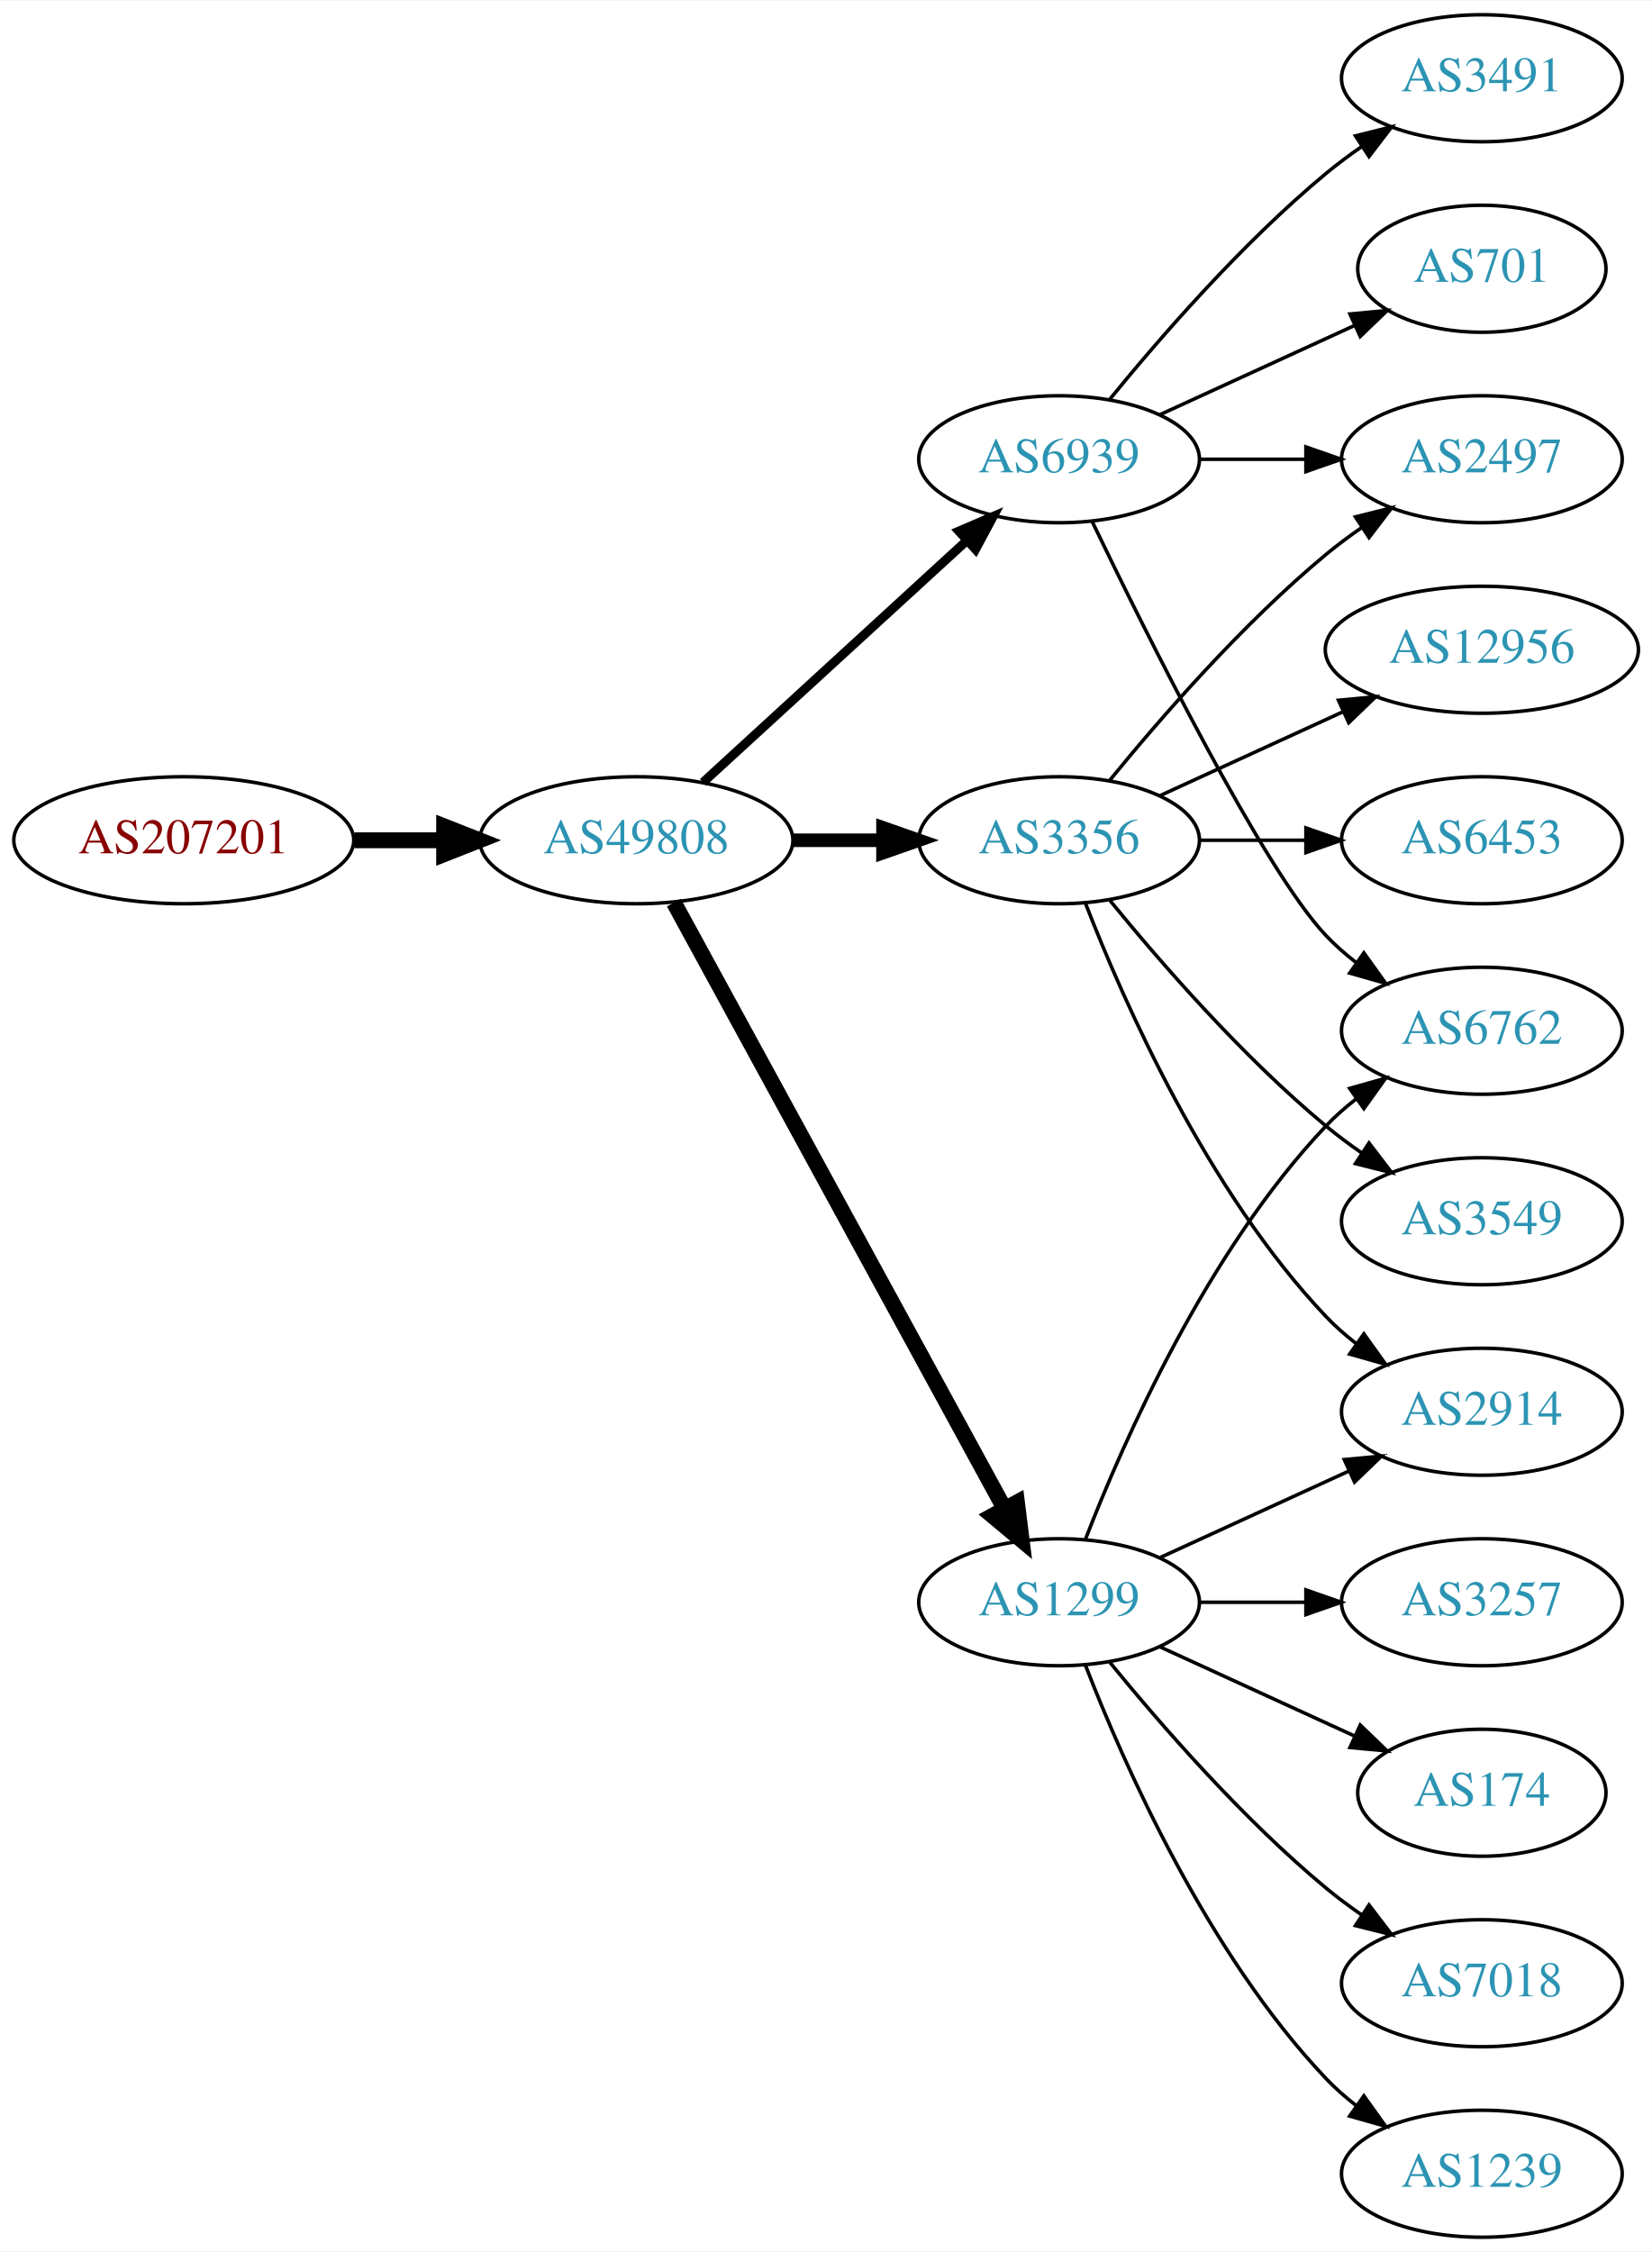
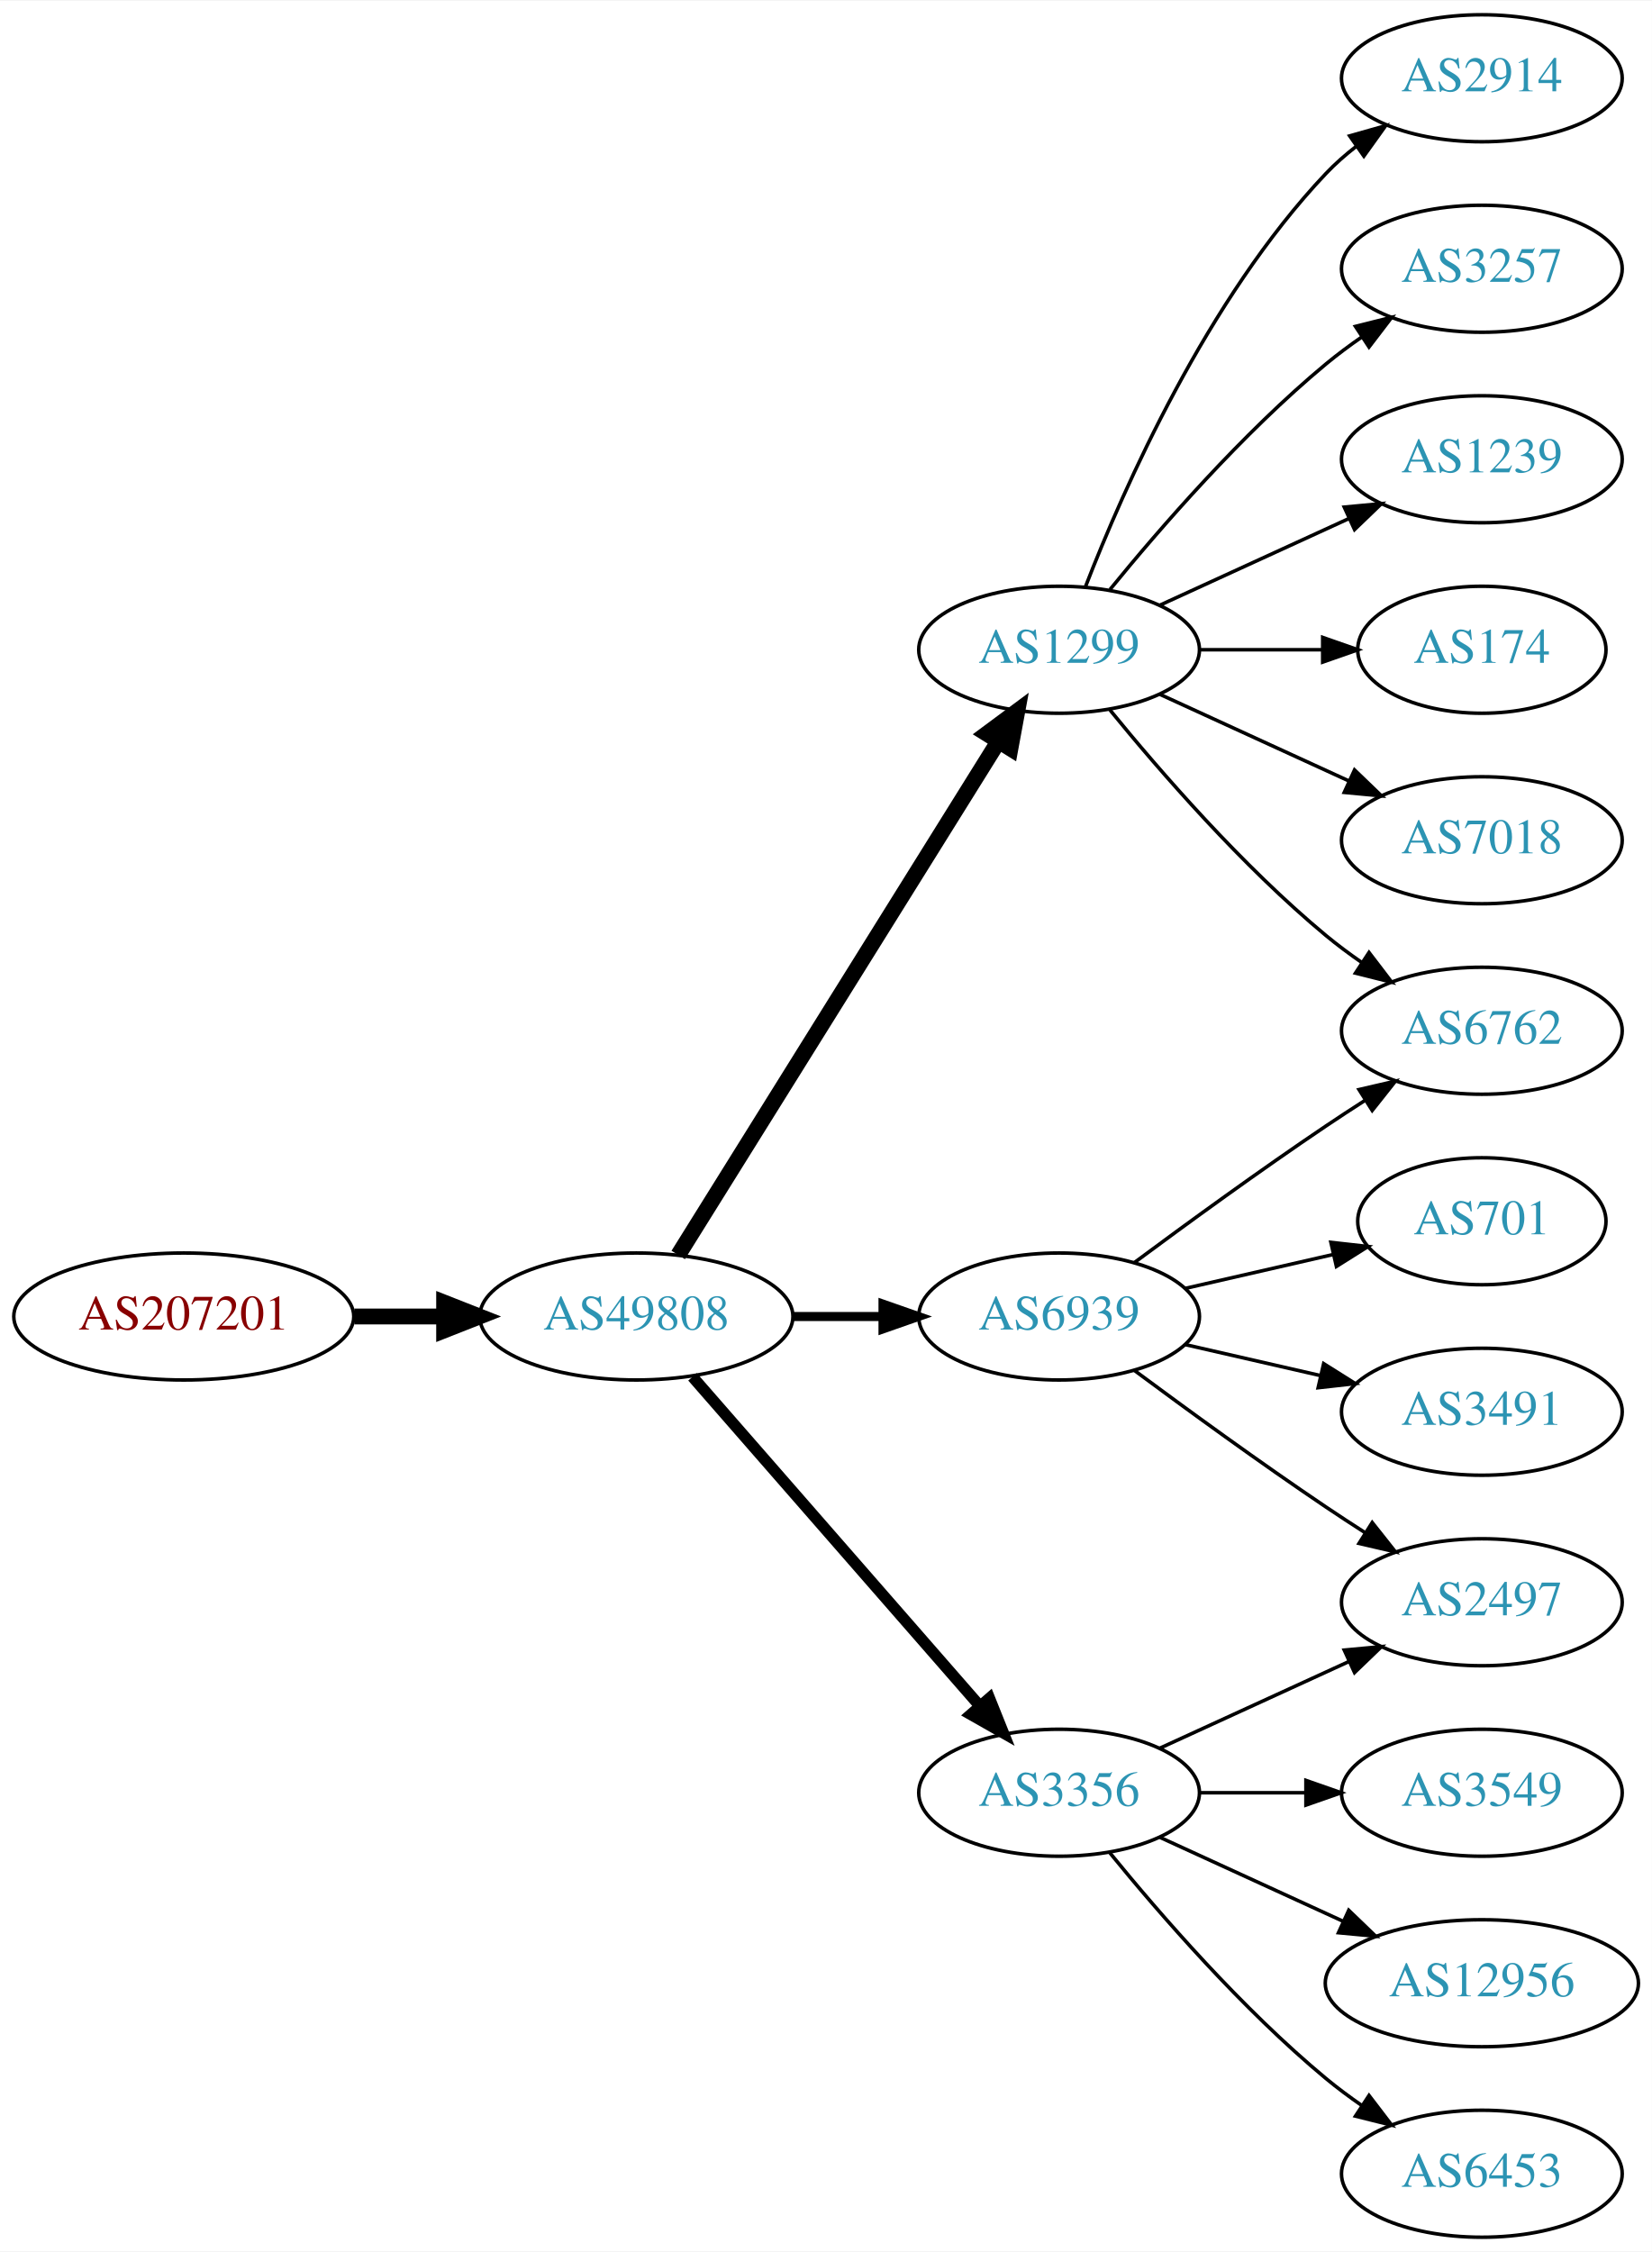
<svg xmlns="http://www.w3.org/2000/svg" xmlns:xlink="http://www.w3.org/1999/xlink" width="468pt" height="638pt" viewBox="0.00 0.00 468.27 638.00">
  <g id="graph0" class="graph" transform="scale(1 1) rotate(0) translate(4 634)">
    <polygon fill="white" stroke="none" points="-4,4 -4,-634 464.269,-634 464.269,4 -4,4" />
    <g id="node1" class="node">
      <g id="a_node1">
        <a xlink:href="/asn/207201" xlink:title="AS207201 ~ Normann Engineering GmbH [AT]">
-           <ellipse fill="#ffffff" stroke="black" cx="48.096" cy="-396" rx="48.192" ry="18" />
-           <text text-anchor="middle" x="48.096" y="-392.3" font-family="Times,serif" font-size="14.00" fill="#880000">AS207201</text>
+           <ellipse fill="#ffffff" stroke="black" cx="48.096" cy="-261" rx="48.192" ry="18" />
+           <text text-anchor="middle" x="48.096" y="-257.3" font-family="Times,serif" font-size="14.00" fill="#880000">AS207201</text>
        </a>
      </g>
    </g>
    <g id="node2" class="node">
      <g id="a_node2">
        <a xlink:href="/asn/49808" xlink:title="AS49808 ~ POWERSPEED-AS [AT]">
-           <ellipse fill="#ffffff" stroke="black" cx="176.388" cy="-396" rx="44.393" ry="18" />
-           <text text-anchor="middle" x="176.388" y="-392.3" font-family="Times,serif" font-size="14.00" fill="#2c94b3">AS49808</text>
+           <ellipse fill="#ffffff" stroke="black" cx="176.388" cy="-261" rx="44.393" ry="18" />
+           <text text-anchor="middle" x="176.388" y="-257.3" font-family="Times,serif" font-size="14.00" fill="#2c94b3">AS49808</text>
        </a>
      </g>
    </g>
    <g id="edge1" class="edge">
-       <path fill="none" stroke="black" stroke-width="4.5" d="M96.481,-396C104.742,-396 113.386,-396 121.799,-396" />
-       <polygon fill="black" stroke="black" stroke-width="4.5" points="121.904,-399.938 131.904,-396 121.904,-392.063 121.904,-399.938" />
+       <path fill="none" stroke="black" stroke-width="4.5" d="M96.481,-261C104.742,-261 113.386,-261 121.799,-261" />
+       <polygon fill="black" stroke="black" stroke-width="4.5" points="121.904,-264.938 131.904,-261 121.904,-257.063 121.904,-264.938" />
    </g>
    <g id="node3" class="node">
      <g id="a_node3">
        <a xlink:href="/asn/6939" xlink:title="AS6939 ~ Hurricane Electric LLC [US]">
-           <ellipse fill="#ffffff" stroke="black" cx="296.23" cy="-504" rx="39.794" ry="18" />
-           <text text-anchor="middle" x="296.23" y="-500.3" font-family="Times,serif" font-size="14.00" fill="#2c94b3">AS6939</text>
+           <ellipse fill="#ffffff" stroke="black" cx="296.23" cy="-261" rx="39.794" ry="18" />
+           <text text-anchor="middle" x="296.23" y="-257.3" font-family="Times,serif" font-size="14.00" fill="#2c94b3">AS6939</text>
        </a>
      </g>
    </g>
    <g id="edge2" class="edge">
-       <path fill="none" stroke="black" stroke-width="2.571" d="M195.285,-412.403C215.214,-430.667 247.571,-460.322 270.048,-480.921" />
-       <polygon fill="black" stroke="black" stroke-width="2.571" points="267.813,-483.62 277.55,-487.797 272.543,-478.46 267.813,-483.62" />
+       <path fill="none" stroke="black" stroke-width="2.571" d="M220.599,-261C228.911,-261 237.674,-261 246.156,-261" />
+       <polygon fill="black" stroke="black" stroke-width="2.571" points="246.315,-264.5 256.315,-261 246.315,-257.5 246.315,-264.5" />
    </g>
    <g id="node4" class="node">
      <g id="a_node4">
        <a xlink:href="/asn/3356" xlink:title="AS3356 ~ Level 3 Parent, LLC [US]">
-           <ellipse fill="#ffffff" stroke="black" cx="296.23" cy="-396" rx="39.794" ry="18" />
-           <text text-anchor="middle" x="296.23" y="-392.3" font-family="Times,serif" font-size="14.00" fill="#2c94b3">AS3356</text>
+           <ellipse fill="#ffffff" stroke="black" cx="296.23" cy="-126" rx="39.794" ry="18" />
+           <text text-anchor="middle" x="296.23" y="-122.3" font-family="Times,serif" font-size="14.00" fill="#2c94b3">AS3356</text>
        </a>
      </g>
    </g>
    <g id="edge3" class="edge">
-       <path fill="none" stroke="black" stroke-width="3.857" d="M220.599,-396C228.911,-396 237.674,-396 246.156,-396" />
-       <polygon fill="black" stroke="black" stroke-width="3.857" points="246.315,-399.5 256.315,-396 246.315,-392.5 246.315,-399.5" />
+       <path fill="none" stroke="black" stroke-width="3.214" d="M192.312,-243.902C212.855,-220.369 249.974,-177.845 273.571,-150.813" />
+       <polygon fill="black" stroke="black" stroke-width="3.214" points="276.487,-152.794 280.426,-142.959 271.214,-148.191 276.487,-152.794" />
    </g>
    <g id="node5" class="node">
      <g id="a_node5">
        <a xlink:href="/asn/1299" xlink:title="AS1299 ~ Telia Carrier [EU]">
-           <ellipse fill="#ffffff" stroke="black" cx="296.23" cy="-180" rx="39.794" ry="18" />
-           <text text-anchor="middle" x="296.23" y="-176.3" font-family="Times,serif" font-size="14.00" fill="#2c94b3">AS1299</text>
+           <ellipse fill="#ffffff" stroke="black" cx="296.23" cy="-450" rx="39.794" ry="18" />
+           <text text-anchor="middle" x="296.23" y="-446.3" font-family="Times,serif" font-size="14.00" fill="#2c94b3">AS1299</text>
        </a>
      </g>
    </g>
    <g id="edge4" class="edge">
-       <path fill="none" stroke="black" stroke-width="4.5" d="M187.031,-378.324C207.713,-340.416 256.425,-251.127 280.805,-206.441" />
-       <polygon fill="black" stroke="black" stroke-width="4.5" points="284.286,-208.282 285.619,-197.617 277.373,-204.51 284.286,-208.282" />
+       <path fill="none" stroke="black" stroke-width="4.5" d="M188.263,-278.442C209.046,-311.775 254.507,-384.686 278.935,-423.866" />
+       <polygon fill="black" stroke="black" stroke-width="4.5" points="275.749,-426.198 284.381,-432.6 282.432,-422.031 275.749,-426.198" />
    </g>
    <g id="node6" class="node">
      <g id="a_node6">
-         <a xlink:href="/asn/2497" xlink:title="AS2497 ~ Internet Initiative Japan Inc. [JP]">
-           <ellipse fill="#ffffff" stroke="black" cx="416.073" cy="-504" rx="39.794" ry="18" />
-           <text text-anchor="middle" x="416.073" y="-500.3" font-family="Times,serif" font-size="14.00" fill="#2c94b3">AS2497</text>
+         <a xlink:href="/asn/701" xlink:title="AS701 ~ UUNET [US]">
+           <ellipse fill="#ffffff" stroke="black" cx="416.073" cy="-288" rx="35.194" ry="18" />
+           <text text-anchor="middle" x="416.073" y="-284.3" font-family="Times,serif" font-size="14.00" fill="#2c94b3">AS701</text>
        </a>
      </g>
    </g>
    <g id="edge5" class="edge">
-       <path fill="none" stroke="black" d="M336.143,-504C345.696,-504 356.046,-504 366.008,-504" />
-       <polygon fill="black" stroke="black" points="366.201,-507.5 376.201,-504 366.201,-500.5 366.201,-507.5" />
+       <path fill="none" stroke="black" d="M331.949,-268.955C345.042,-271.955 360.064,-275.396 373.705,-278.522" />
+       <polygon fill="black" stroke="black" points="373.283,-282.016 383.812,-280.838 374.846,-275.193 373.283,-282.016" />
    </g>
    <g id="node7" class="node">
      <g id="a_node7">
        <a xlink:href="/asn/6762" xlink:title="AS6762 ~ TELECOM ITALIA SPARKLE S.p.A. [IT]">
          <ellipse fill="#ffffff" stroke="black" cx="416.073" cy="-342" rx="39.794" ry="18" />
          <text text-anchor="middle" x="416.073" y="-338.3" font-family="Times,serif" font-size="14.00" fill="#2c94b3">AS6762</text>
        </a>
      </g>
    </g>
    <g id="edge6" class="edge">
-       <path fill="none" stroke="black" d="M305.577,-486.405C321.044,-454.268 354.19,-387.66 371.877,-369 374.462,-366.272 377.38,-363.706 380.448,-361.323" />
-       <polygon fill="black" stroke="black" points="382.627,-364.07 388.797,-355.457 378.602,-358.342 382.627,-364.07" />
+       <path fill="none" stroke="black" d="M317.56,-276.277C332.423,-287.304 353.167,-302.407 371.877,-315 375.426,-317.389 379.176,-319.839 382.924,-322.242" />
+       <polygon fill="black" stroke="black" points="381.251,-325.325 391.573,-327.712 384.993,-319.409 381.251,-325.325" />
    </g>
    <g id="node8" class="node">
      <g id="a_node8">
-         <a xlink:href="/asn/3491" xlink:title="AS3491 ~ PCCW Global, Inc. [US]">
-           <ellipse fill="#ffffff" stroke="black" cx="416.073" cy="-612" rx="39.794" ry="18" />
-           <text text-anchor="middle" x="416.073" y="-608.3" font-family="Times,serif" font-size="14.00" fill="#2c94b3">AS3491</text>
+         <a xlink:href="/asn/2497" xlink:title="AS2497 ~ Internet Initiative Japan Inc. [JP]">
+           <ellipse fill="#ffffff" stroke="black" cx="416.073" cy="-180" rx="39.794" ry="18" />
+           <text text-anchor="middle" x="416.073" y="-176.3" font-family="Times,serif" font-size="14.00" fill="#2c94b3">AS2497</text>
        </a>
      </g>
    </g>
    <g id="edge7" class="edge">
-       <path fill="none" stroke="black" d="M310.649,-521.065C324.764,-538.375 348.178,-565.345 371.877,-585 375.093,-587.668 378.594,-590.27 382.164,-592.741" />
-       <polygon fill="black" stroke="black" points="380.242,-595.666 390.52,-598.236 384.088,-589.817 380.242,-595.666" />
+       <path fill="none" stroke="black" d="M317.56,-245.723C332.423,-234.696 353.167,-219.593 371.877,-207 375.426,-204.611 379.176,-202.161 382.924,-199.758" />
+       <polygon fill="black" stroke="black" points="384.993,-202.591 391.573,-194.288 381.251,-196.675 384.993,-202.591" />
    </g>
    <g id="node9" class="node">
      <g id="a_node9">
-         <a xlink:href="/asn/701" xlink:title="AS701 ~ UUNET [US]">
-           <ellipse fill="#ffffff" stroke="black" cx="416.073" cy="-558" rx="35.194" ry="18" />
-           <text text-anchor="middle" x="416.073" y="-554.3" font-family="Times,serif" font-size="14.00" fill="#2c94b3">AS701</text>
+         <a xlink:href="/asn/3491" xlink:title="AS3491 ~ PCCW Global, Inc. [US]">
+           <ellipse fill="#ffffff" stroke="black" cx="416.073" cy="-234" rx="39.794" ry="18" />
+           <text text-anchor="middle" x="416.073" y="-230.3" font-family="Times,serif" font-size="14.00" fill="#2c94b3">AS3491</text>
        </a>
      </g>
    </g>
    <g id="edge8" class="edge">
-       <path fill="none" stroke="black" d="M324.859,-516.661C341.275,-524.183 362.257,-533.798 379.854,-541.861" />
-       <polygon fill="black" stroke="black" points="378.682,-545.174 389.231,-546.158 381.598,-538.811 378.682,-545.174" />
-     </g>
-     <g id="edge13" class="edge">
-       <path fill="none" stroke="black" d="M310.649,-413.065C324.764,-430.375 348.178,-457.345 371.877,-477 375.093,-479.668 378.594,-482.27 382.164,-484.741" />
-       <polygon fill="black" stroke="black" points="380.242,-487.666 390.52,-490.236 384.088,-481.817 380.242,-487.666" />
+       <path fill="none" stroke="black" d="M331.949,-253.045C343.949,-250.296 357.57,-247.175 370.263,-244.267" />
+       <polygon fill="black" stroke="black" points="371.229,-247.636 380.194,-241.991 369.665,-240.813 371.229,-247.636" />
+     </g>
+     <g id="edge10" class="edge">
+       <path fill="none" stroke="black" d="M324.859,-138.661C340.816,-145.973 361.087,-155.261 378.369,-163.181" />
+       <polygon fill="black" stroke="black" points="377.068,-166.435 387.617,-167.419 379.984,-160.071 377.068,-166.435" />
    </g>
    <g id="node10" class="node">
      <g id="a_node10">
-         <a xlink:href="/asn/12956" xlink:title="AS12956 ~ TELXIUS [ES]">
-           <ellipse fill="#ffffff" stroke="black" cx="416.073" cy="-450" rx="44.393" ry="18" />
-           <text text-anchor="middle" x="416.073" y="-446.3" font-family="Times,serif" font-size="14.00" fill="#2c94b3">AS12956</text>
+         <a xlink:href="/asn/3549" xlink:title="AS3549 ~ Level 3 Parent, LLC [US]">
+           <ellipse fill="#ffffff" stroke="black" cx="416.073" cy="-126" rx="39.794" ry="18" />
+           <text text-anchor="middle" x="416.073" y="-122.3" font-family="Times,serif" font-size="14.00" fill="#2c94b3">AS3549</text>
        </a>
      </g>
    </g>
    <g id="edge9" class="edge">
-       <path fill="none" stroke="black" d="M324.859,-408.661C340.357,-415.762 359.923,-424.728 376.87,-432.494" />
-       <polygon fill="black" stroke="black" points="375.424,-435.681 385.973,-436.665 378.34,-429.317 375.424,-435.681" />
+       <path fill="none" stroke="black" d="M336.143,-126C345.696,-126 356.046,-126 366.008,-126" />
+       <polygon fill="black" stroke="black" points="366.201,-129.5 376.201,-126 366.201,-122.5 366.201,-129.5" />
    </g>
    <g id="node11" class="node">
      <g id="a_node11">
-         <a xlink:href="/asn/6453" xlink:title="AS6453 ~ TATA COMMUNICATIONS (AMERICA) INC [US]">
-           <ellipse fill="#ffffff" stroke="black" cx="416.073" cy="-396" rx="39.794" ry="18" />
-           <text text-anchor="middle" x="416.073" y="-392.3" font-family="Times,serif" font-size="14.00" fill="#2c94b3">AS6453</text>
-         </a>
-       </g>
-     </g>
-     <g id="edge10" class="edge">
-       <path fill="none" stroke="black" d="M336.143,-396C345.696,-396 356.046,-396 366.008,-396" />
-       <polygon fill="black" stroke="black" points="366.201,-399.5 376.201,-396 366.201,-392.5 366.201,-399.5" />
+         <a xlink:href="/asn/12956" xlink:title="AS12956 ~ TELXIUS [ES]">
+           <ellipse fill="#ffffff" stroke="black" cx="416.073" cy="-72" rx="44.393" ry="18" />
+           <text text-anchor="middle" x="416.073" y="-68.3" font-family="Times,serif" font-size="14.00" fill="#2c94b3">AS12956</text>
+         </a>
+       </g>
+     </g>
+     <g id="edge11" class="edge">
+       <path fill="none" stroke="black" d="M324.859,-113.339C340.357,-106.238 359.923,-97.272 376.87,-89.506" />
+       <polygon fill="black" stroke="black" points="378.34,-92.683 385.973,-85.335 375.424,-86.319 378.34,-92.683" />
    </g>
    <g id="node12" class="node">
      <g id="a_node12">
-         <a xlink:href="/asn/2914" xlink:title="AS2914 ~ NTT America, Inc. [US]">
-           <ellipse fill="#ffffff" stroke="black" cx="416.073" cy="-234" rx="39.794" ry="18" />
-           <text text-anchor="middle" x="416.073" y="-230.3" font-family="Times,serif" font-size="14.00" fill="#2c94b3">AS2914</text>
-         </a>
-       </g>
-     </g>
-     <g id="edge11" class="edge">
-       <path fill="none" stroke="black" d="M303.753,-378.006C314.504,-350.272 338.161,-296.571 371.877,-261 374.462,-258.272 377.38,-255.706 380.448,-253.323" />
-       <polygon fill="black" stroke="black" points="382.627,-256.07 388.797,-247.457 378.602,-250.342 382.627,-256.07" />
+         <a xlink:href="/asn/6453" xlink:title="AS6453 ~ TATA COMMUNICATIONS (AMERICA) INC [US]">
+           <ellipse fill="#ffffff" stroke="black" cx="416.073" cy="-18" rx="39.794" ry="18" />
+           <text text-anchor="middle" x="416.073" y="-14.3" font-family="Times,serif" font-size="14.00" fill="#2c94b3">AS6453</text>
+         </a>
+       </g>
+     </g>
+     <g id="edge12" class="edge">
+       <path fill="none" stroke="black" d="M310.649,-108.935C324.764,-91.625 348.178,-64.655 371.877,-45 375.093,-42.332 378.594,-39.73 382.164,-37.259" />
+       <polygon fill="black" stroke="black" points="384.088,-40.183 390.52,-31.764 380.242,-34.334 384.088,-40.183" />
+     </g>
+     <g id="edge14" class="edge">
+       <path fill="none" stroke="black" d="M310.649,-432.935C324.764,-415.625 348.178,-388.655 371.877,-369 375.093,-366.332 378.594,-363.73 382.164,-361.259" />
+       <polygon fill="black" stroke="black" points="384.088,-364.183 390.52,-355.764 380.242,-358.334 384.088,-364.183" />
    </g>
    <g id="node13" class="node">
      <g id="a_node13">
-         <a xlink:href="/asn/3549" xlink:title="AS3549 ~ Level 3 Parent, LLC [US]">
-           <ellipse fill="#ffffff" stroke="black" cx="416.073" cy="-288" rx="39.794" ry="18" />
-           <text text-anchor="middle" x="416.073" y="-284.3" font-family="Times,serif" font-size="14.00" fill="#2c94b3">AS3549</text>
-         </a>
-       </g>
-     </g>
-     <g id="edge12" class="edge">
-       <path fill="none" stroke="black" d="M310.649,-378.935C324.764,-361.625 348.178,-334.655 371.877,-315 375.093,-312.332 378.594,-309.73 382.164,-307.259" />
-       <polygon fill="black" stroke="black" points="384.088,-310.183 390.52,-301.764 380.242,-304.334 384.088,-310.183" />
-     </g>
-     <g id="edge19" class="edge">
-       <path fill="none" stroke="black" d="M303.753,-197.994C314.504,-225.728 338.161,-279.429 371.877,-315 374.462,-317.728 377.38,-320.294 380.448,-322.677" />
-       <polygon fill="black" stroke="black" points="378.602,-325.658 388.797,-328.543 382.627,-319.93 378.602,-325.658" />
-     </g>
-     <g id="edge14" class="edge">
-       <path fill="none" stroke="black" d="M324.859,-192.661C340.816,-199.973 361.087,-209.261 378.369,-217.181" />
-       <polygon fill="black" stroke="black" points="377.068,-220.435 387.617,-221.419 379.984,-214.071 377.068,-220.435" />
+         <a xlink:href="/asn/2914" xlink:title="AS2914 ~ NTT America, Inc. [US]">
+           <ellipse fill="#ffffff" stroke="black" cx="416.073" cy="-612" rx="39.794" ry="18" />
+           <text text-anchor="middle" x="416.073" y="-608.3" font-family="Times,serif" font-size="14.00" fill="#2c94b3">AS2914</text>
+         </a>
+       </g>
+     </g>
+     <g id="edge13" class="edge">
+       <path fill="none" stroke="black" d="M303.753,-467.994C314.504,-495.728 338.161,-549.429 371.877,-585 374.462,-587.728 377.38,-590.294 380.448,-592.677" />
+       <polygon fill="black" stroke="black" points="378.602,-595.658 388.797,-598.543 382.627,-589.93 378.602,-595.658" />
    </g>
    <g id="node14" class="node">
      <g id="a_node14">
        <a xlink:href="/asn/3257" xlink:title="AS3257 ~ GTT [DE]">
-           <ellipse fill="#ffffff" stroke="black" cx="416.073" cy="-180" rx="39.794" ry="18" />
-           <text text-anchor="middle" x="416.073" y="-176.3" font-family="Times,serif" font-size="14.00" fill="#2c94b3">AS3257</text>
+           <ellipse fill="#ffffff" stroke="black" cx="416.073" cy="-558" rx="39.794" ry="18" />
+           <text text-anchor="middle" x="416.073" y="-554.3" font-family="Times,serif" font-size="14.00" fill="#2c94b3">AS3257</text>
        </a>
      </g>
    </g>
    <g id="edge15" class="edge">
-       <path fill="none" stroke="black" d="M336.143,-180C345.696,-180 356.046,-180 366.008,-180" />
-       <polygon fill="black" stroke="black" points="366.201,-183.5 376.201,-180 366.201,-176.5 366.201,-183.5" />
+       <path fill="none" stroke="black" d="M310.649,-467.065C324.764,-484.375 348.178,-511.345 371.877,-531 375.093,-533.668 378.594,-536.27 382.164,-538.741" />
+       <polygon fill="black" stroke="black" points="380.242,-541.666 390.52,-544.236 384.088,-535.817 380.242,-541.666" />
    </g>
    <g id="node15" class="node">
      <g id="a_node15">
-         <a xlink:href="/asn/174" xlink:title="AS174 ~ Cogent Communications [US]">
-           <ellipse fill="#ffffff" stroke="black" cx="416.073" cy="-126" rx="35.194" ry="18" />
-           <text text-anchor="middle" x="416.073" y="-122.3" font-family="Times,serif" font-size="14.00" fill="#2c94b3">AS174</text>
+         <a xlink:href="/asn/1239" xlink:title="AS1239 ~ Sprint [US]">
+           <ellipse fill="#ffffff" stroke="black" cx="416.073" cy="-504" rx="39.794" ry="18" />
+           <text text-anchor="middle" x="416.073" y="-500.3" font-family="Times,serif" font-size="14.00" fill="#2c94b3">AS1239</text>
        </a>
      </g>
    </g>
    <g id="edge16" class="edge">
-       <path fill="none" stroke="black" d="M324.859,-167.339C341.275,-159.817 362.257,-150.202 379.854,-142.139" />
-       <polygon fill="black" stroke="black" points="381.598,-145.189 389.231,-137.842 378.682,-138.826 381.598,-145.189" />
+       <path fill="none" stroke="black" d="M324.859,-462.661C340.816,-469.973 361.087,-479.261 378.369,-487.181" />
+       <polygon fill="black" stroke="black" points="377.068,-490.435 387.617,-491.419 379.984,-484.071 377.068,-490.435" />
    </g>
    <g id="node16" class="node">
      <g id="a_node16">
-         <a xlink:href="/asn/7018" xlink:title="AS7018 ~ AT&amp;T Services, Inc. [US]">
-           <ellipse fill="#ffffff" stroke="black" cx="416.073" cy="-72" rx="39.794" ry="18" />
-           <text text-anchor="middle" x="416.073" y="-68.3" font-family="Times,serif" font-size="14.00" fill="#2c94b3">AS7018</text>
+         <a xlink:href="/asn/174" xlink:title="AS174 ~ Cogent Communications [US]">
+           <ellipse fill="#ffffff" stroke="black" cx="416.073" cy="-450" rx="35.194" ry="18" />
+           <text text-anchor="middle" x="416.073" y="-446.3" font-family="Times,serif" font-size="14.00" fill="#2c94b3">AS174</text>
        </a>
      </g>
    </g>
    <g id="edge17" class="edge">
-       <path fill="none" stroke="black" d="M310.649,-162.935C324.764,-145.625 348.178,-118.655 371.877,-99 375.093,-96.332 378.594,-93.73 382.164,-91.259" />
-       <polygon fill="black" stroke="black" points="384.088,-94.183 390.52,-85.764 380.242,-88.334 384.088,-94.183" />
+       <path fill="none" stroke="black" d="M336.143,-450C347.23,-450 359.389,-450 370.771,-450" />
+       <polygon fill="black" stroke="black" points="370.953,-453.5 380.953,-450 370.953,-446.5 370.953,-453.5" />
    </g>
    <g id="node17" class="node">
      <g id="a_node17">
-         <a xlink:href="/asn/1239" xlink:title="AS1239 ~ Sprint [US]">
-           <ellipse fill="#ffffff" stroke="black" cx="416.073" cy="-18" rx="39.794" ry="18" />
-           <text text-anchor="middle" x="416.073" y="-14.3" font-family="Times,serif" font-size="14.00" fill="#2c94b3">AS1239</text>
+         <a xlink:href="/asn/7018" xlink:title="AS7018 ~ AT&amp;T Services, Inc. [US]">
+           <ellipse fill="#ffffff" stroke="black" cx="416.073" cy="-396" rx="39.794" ry="18" />
+           <text text-anchor="middle" x="416.073" y="-392.3" font-family="Times,serif" font-size="14.00" fill="#2c94b3">AS7018</text>
        </a>
      </g>
    </g>
    <g id="edge18" class="edge">
-       <path fill="none" stroke="black" d="M303.753,-162.006C314.504,-134.272 338.161,-80.571 371.877,-45 374.462,-42.272 377.38,-39.706 380.448,-37.323" />
-       <polygon fill="black" stroke="black" points="382.627,-40.069 388.797,-31.457 378.602,-34.342 382.627,-40.069" />
+       <path fill="none" stroke="black" d="M324.859,-437.339C340.816,-430.027 361.087,-420.739 378.369,-412.819" />
+       <polygon fill="black" stroke="black" points="379.984,-415.929 387.617,-408.581 377.068,-409.565 379.984,-415.929" />
    </g>
  </g>
</svg>
